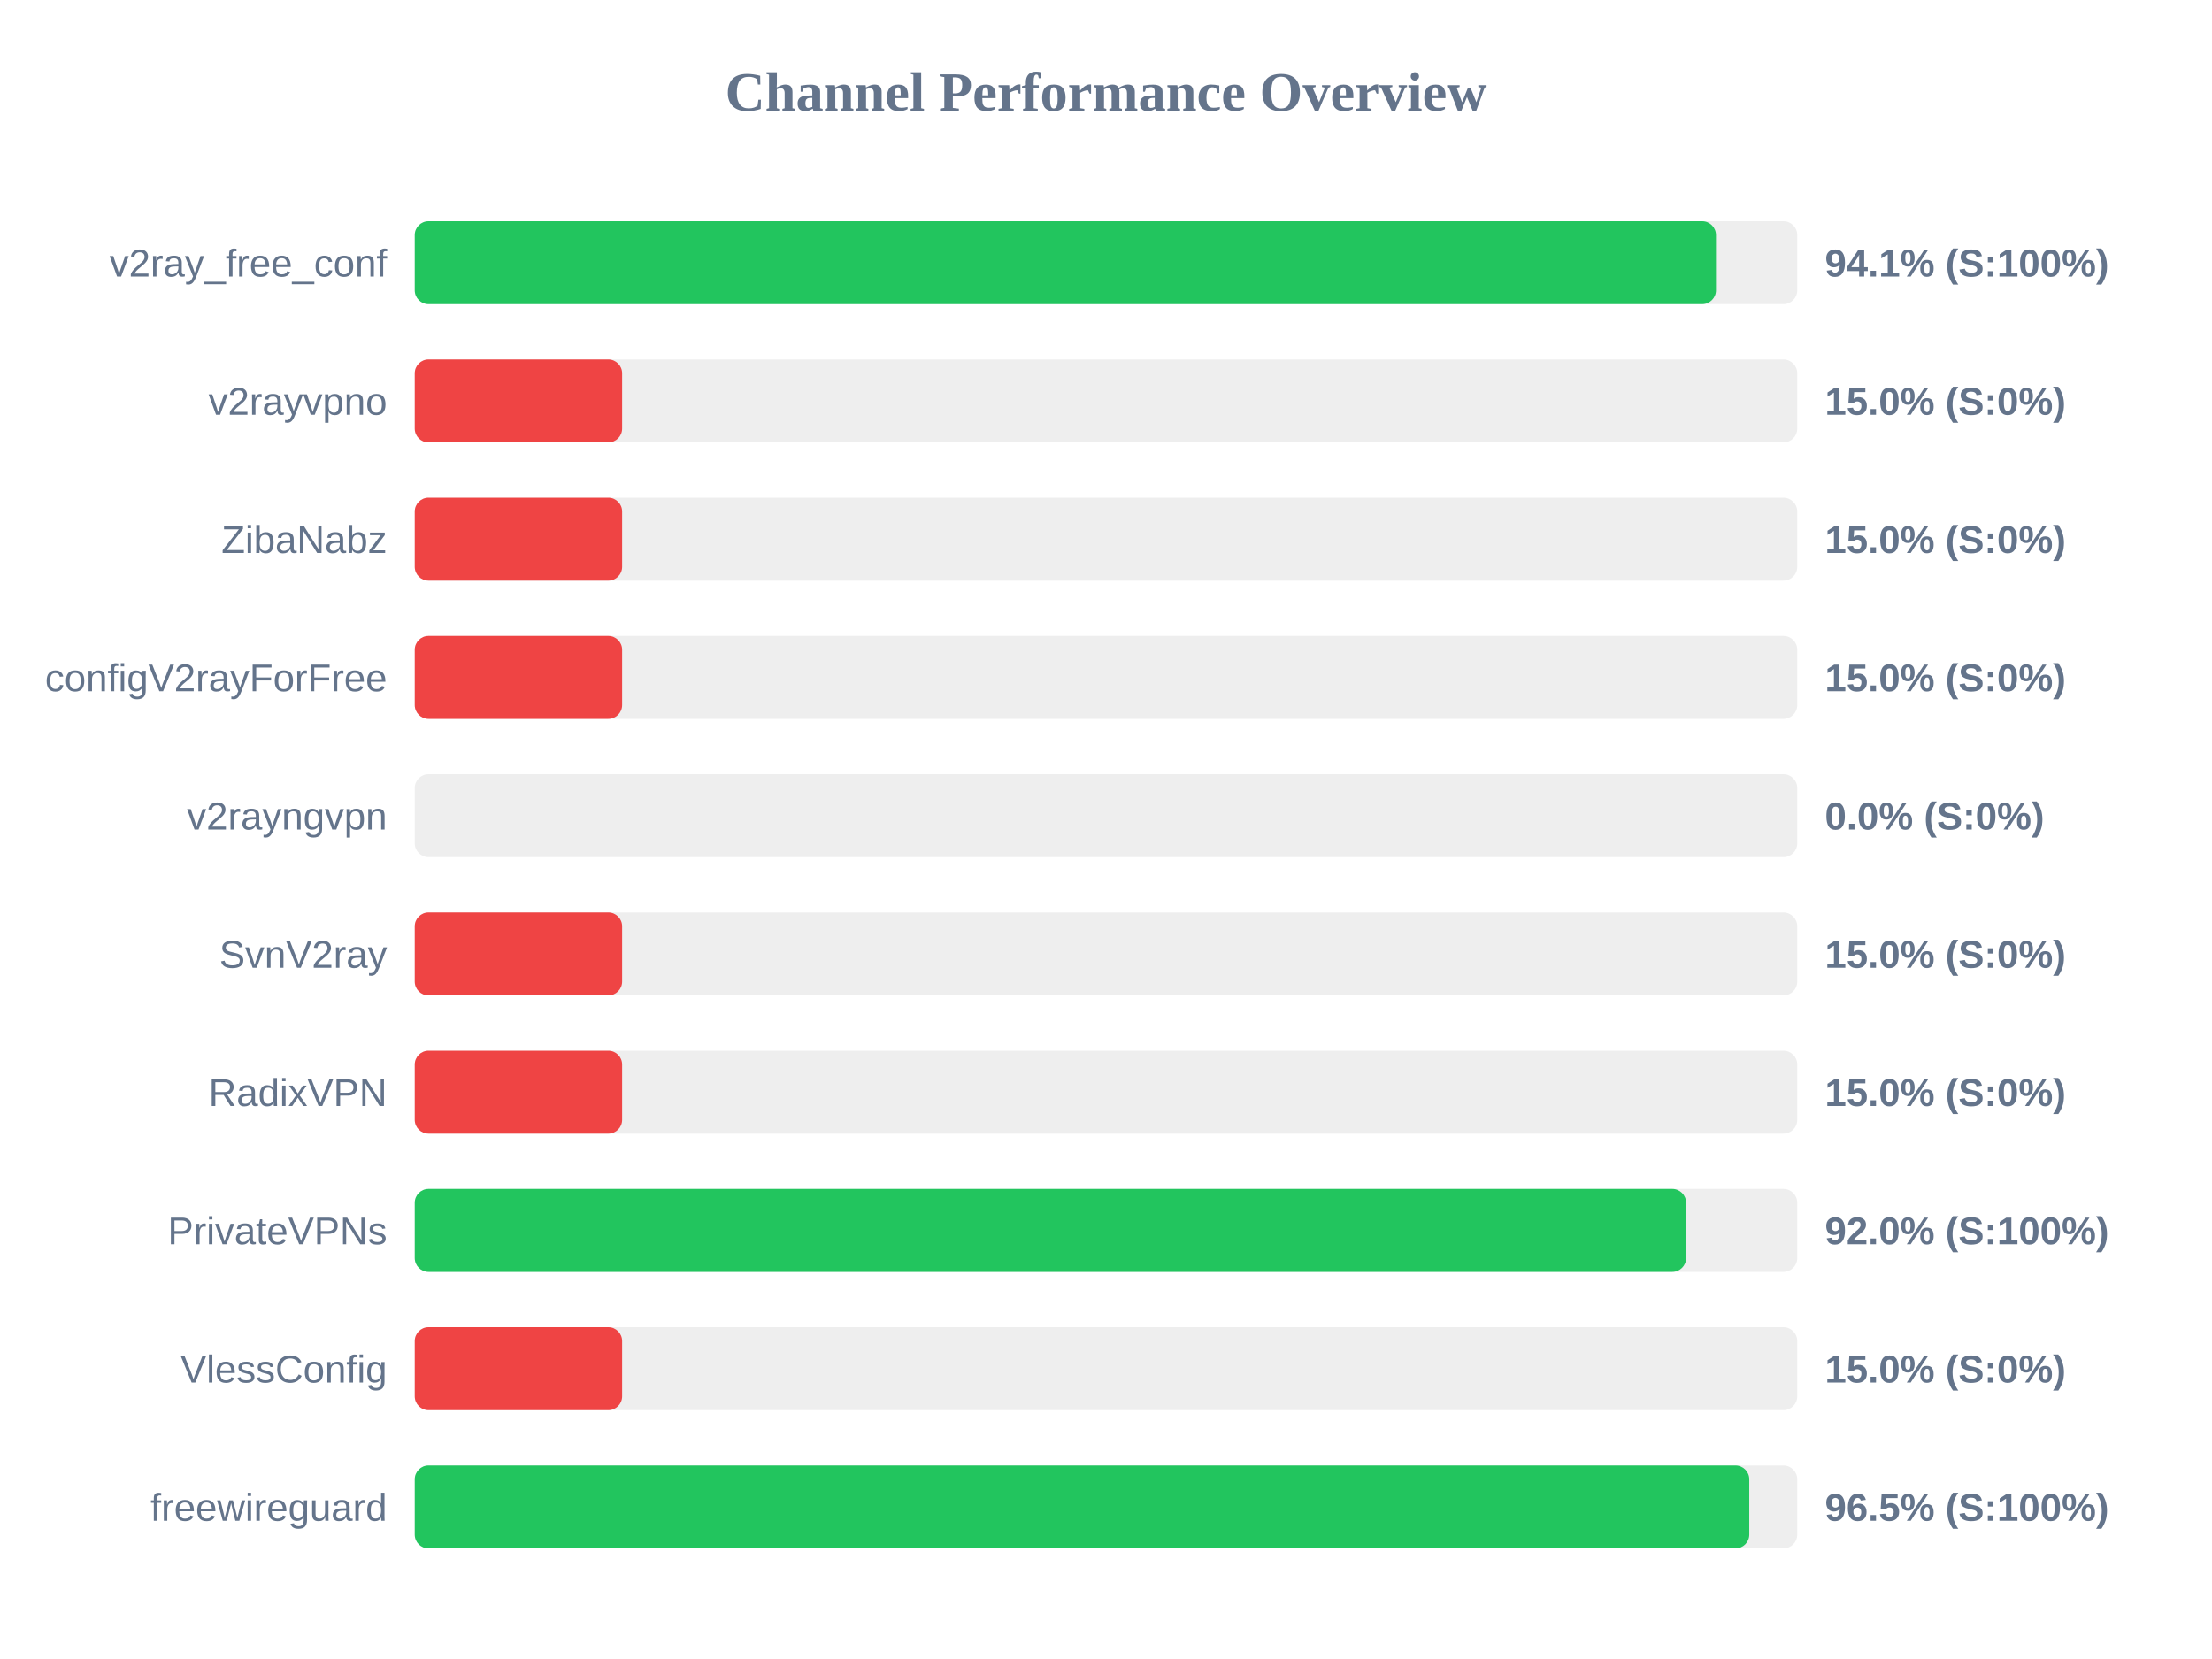
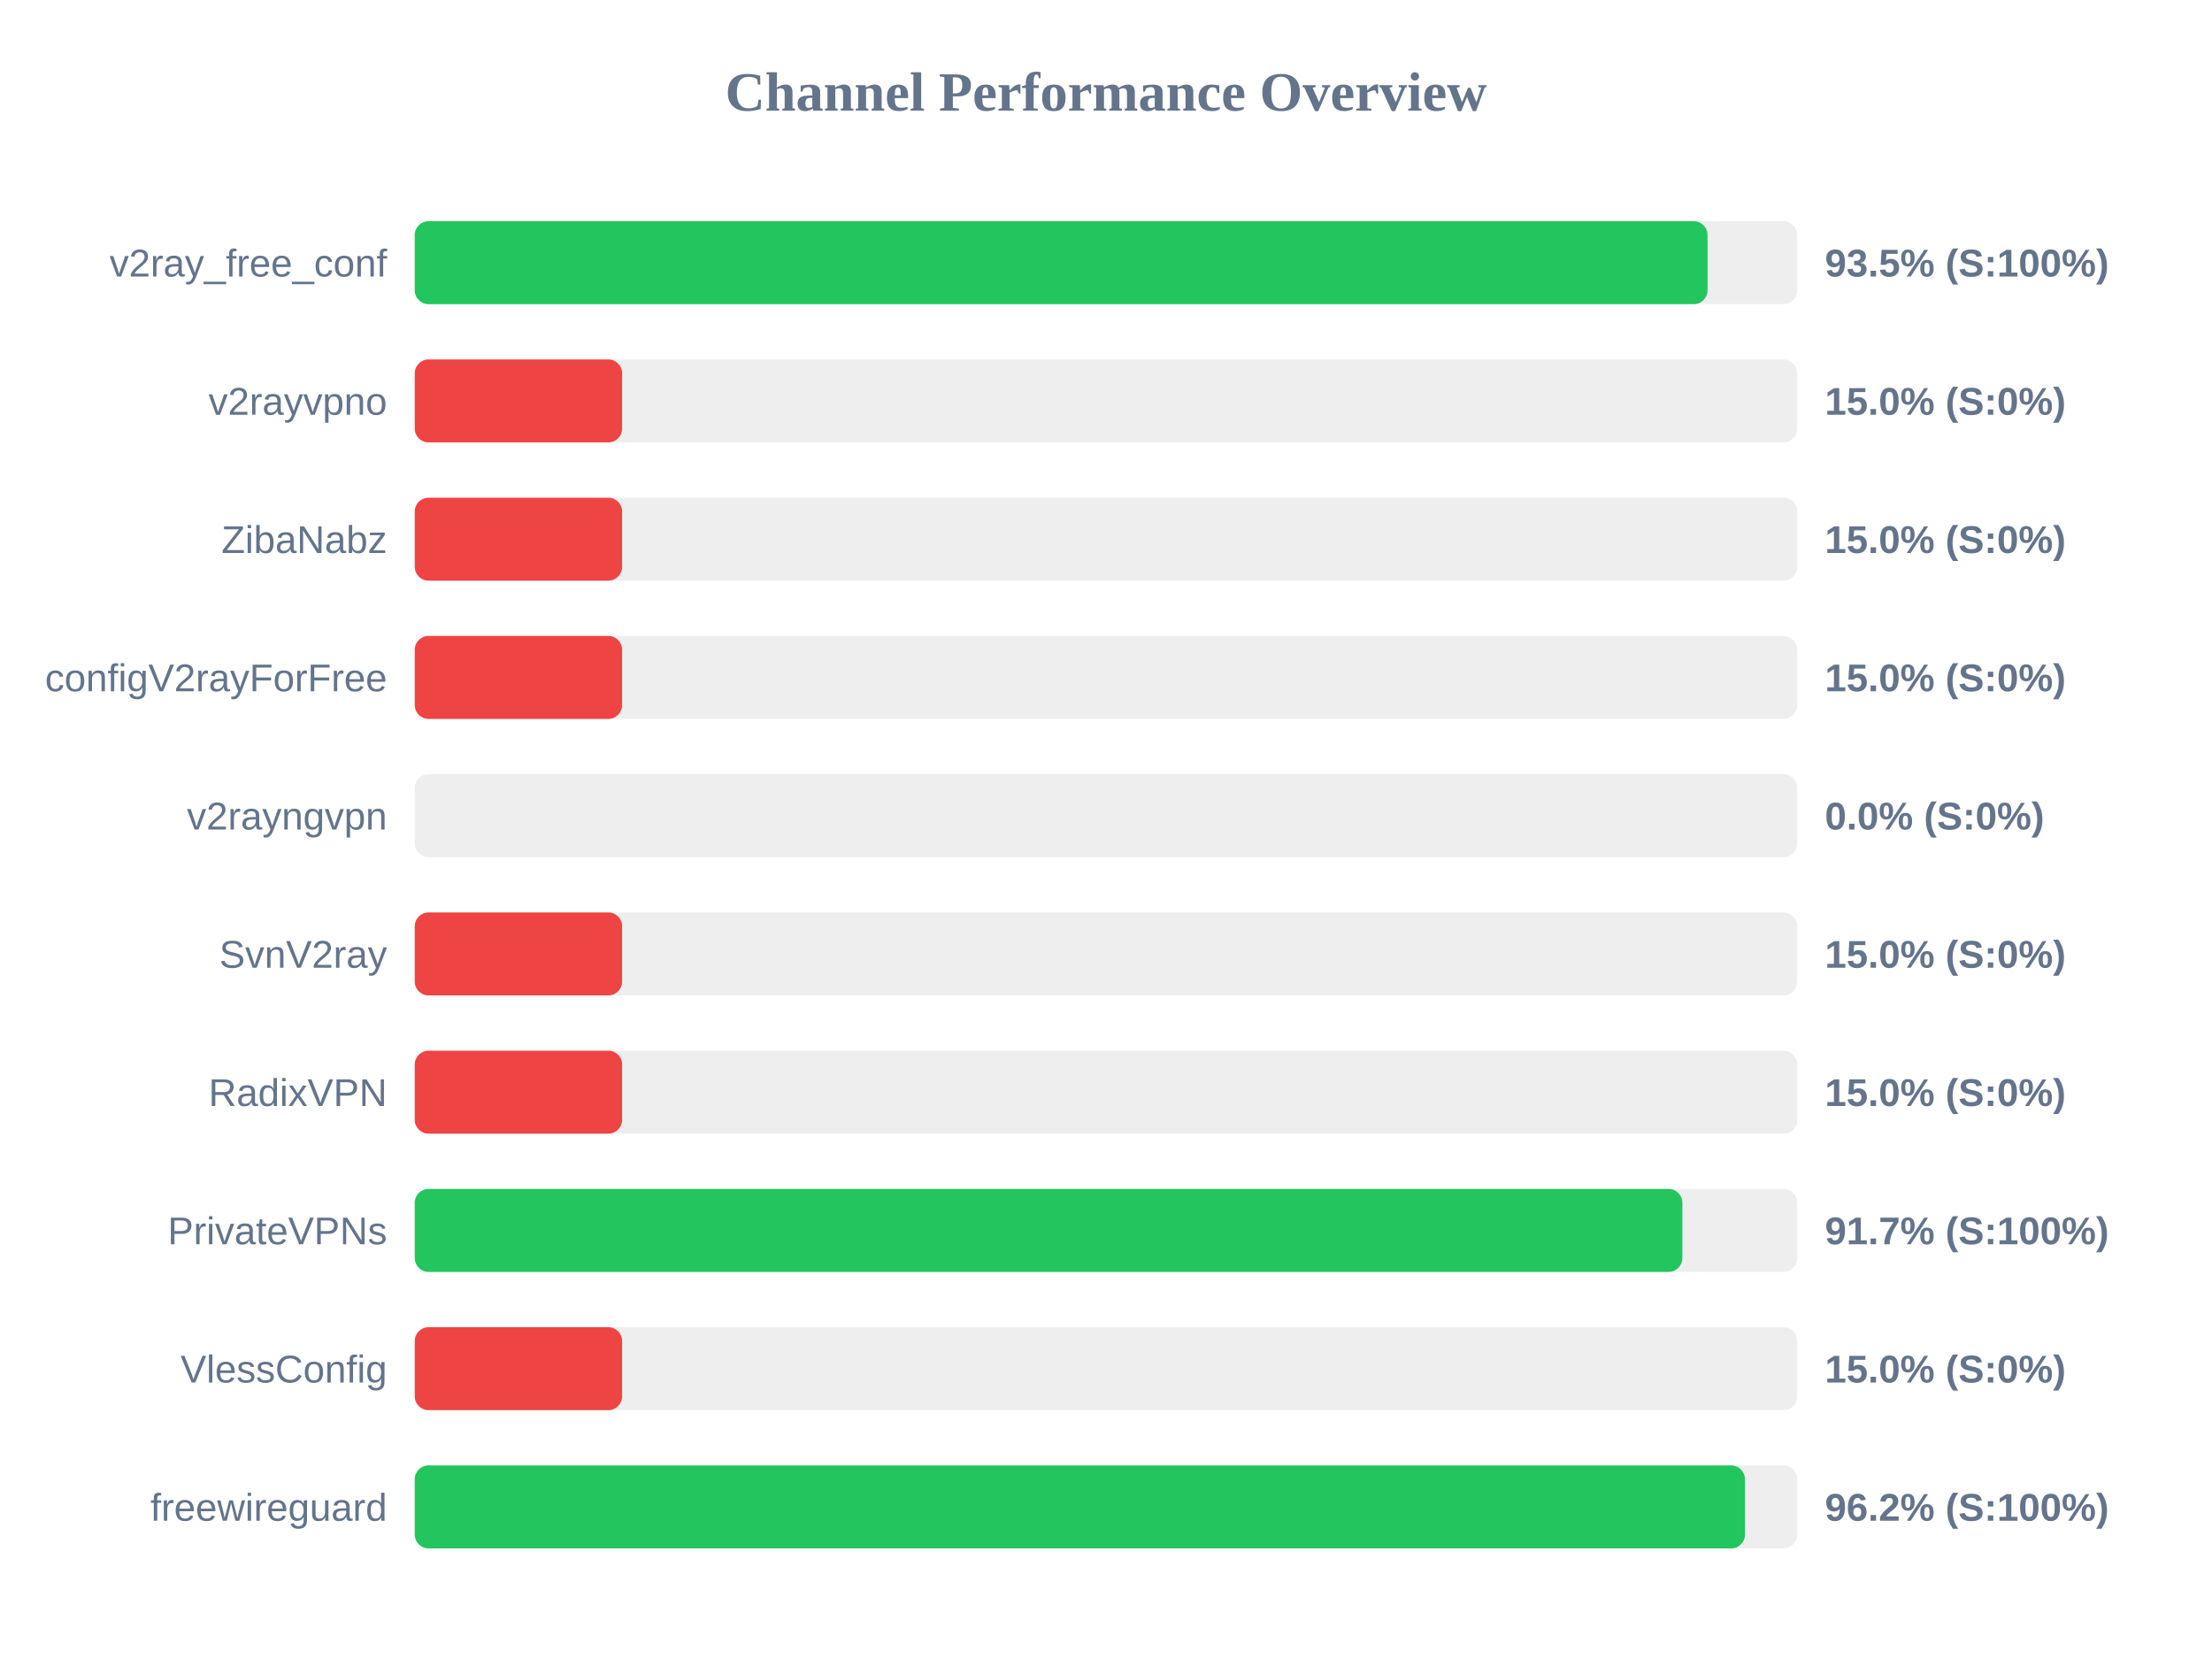
<svg xmlns="http://www.w3.org/2000/svg" width="800" height="600" version="1.1">
  <style>
        .row { font: 14px Arial; fill: #64748b; }
        .score { font: bold 14px Arial; fill: #64748b; }
    </style>
  <text x="400" y="40" text-anchor="middle" font-size="20px" font-weight="bold" fill="#64748b">Channel Performance Overview</text>
  <rect x="150" y="80" width="500" height="30" fill="#eee" rx="5" />
-   <rect x="150" y="80" width="470.6" height="30" fill="#22c55e" rx="5" />
+   <rect x="150" y="80" width="467.55" height="30" fill="#22c55e" rx="5" />
  <text x="140" y="100" text-anchor="end" class="row">v2ray_free_conf</text>
-   <text x="660" y="100" text-anchor="start" class="score">94.1% (S:100%)</text>
+   <text x="660" y="100" text-anchor="start" class="score">93.5% (S:100%)</text>
  <rect x="150" y="130" width="500" height="30" fill="#eee" rx="5" />
  <rect x="150" y="130" width="75.0" height="30" fill="#ef4444" rx="5" />
  <text x="140" y="150" text-anchor="end" class="row">v2rayvpno</text>
  <text x="660" y="150" text-anchor="start" class="score">15.0% (S:0%)</text>
  <rect x="150" y="180" width="500" height="30" fill="#eee" rx="5" />
  <rect x="150" y="180" width="75.0" height="30" fill="#ef4444" rx="5" />
  <text x="140" y="200" text-anchor="end" class="row">ZibaNabz</text>
  <text x="660" y="200" text-anchor="start" class="score">15.0% (S:0%)</text>
  <rect x="150" y="230" width="500" height="30" fill="#eee" rx="5" />
  <rect x="150" y="230" width="75.0" height="30" fill="#ef4444" rx="5" />
  <text x="140" y="250" text-anchor="end" class="row">configV2rayForFree</text>
  <text x="660" y="250" text-anchor="start" class="score">15.0% (S:0%)</text>
  <rect x="150" y="280" width="500" height="30" fill="#eee" rx="5" />
  <rect x="150" y="280" width="0.0" height="30" fill="#ef4444" rx="5" />
  <text x="140" y="300" text-anchor="end" class="row">v2rayngvpn</text>
  <text x="660" y="300" text-anchor="start" class="score">0.0% (S:0%)</text>
  <rect x="150" y="330" width="500" height="30" fill="#eee" rx="5" />
  <rect x="150" y="330" width="75.0" height="30" fill="#ef4444" rx="5" />
  <text x="140" y="350" text-anchor="end" class="row">SvnV2ray</text>
  <text x="660" y="350" text-anchor="start" class="score">15.0% (S:0%)</text>
  <rect x="150" y="380" width="500" height="30" fill="#eee" rx="5" />
  <rect x="150" y="380" width="75.0" height="30" fill="#ef4444" rx="5" />
  <text x="140" y="400" text-anchor="end" class="row">RadixVPN</text>
  <text x="660" y="400" text-anchor="start" class="score">15.0% (S:0%)</text>
  <rect x="150" y="430" width="500" height="30" fill="#eee" rx="5" />
-   <rect x="150" y="430" width="459.8" height="30" fill="#22c55e" rx="5" />
+   <rect x="150" y="430" width="458.45" height="30" fill="#22c55e" rx="5" />
  <text x="140" y="450" text-anchor="end" class="row">PrivateVPNs</text>
-   <text x="660" y="450" text-anchor="start" class="score">92.0% (S:100%)</text>
+   <text x="660" y="450" text-anchor="start" class="score">91.7% (S:100%)</text>
  <rect x="150" y="480" width="500" height="30" fill="#eee" rx="5" />
  <rect x="150" y="480" width="75.0" height="30" fill="#ef4444" rx="5" />
  <text x="140" y="500" text-anchor="end" class="row">VlessConfig</text>
  <text x="660" y="500" text-anchor="start" class="score">15.0% (S:0%)</text>
  <rect x="150" y="530" width="500" height="30" fill="#eee" rx="5" />
-   <rect x="150" y="530" width="482.65" height="30" fill="#22c55e" rx="5" />
+   <rect x="150" y="530" width="481.1" height="30" fill="#22c55e" rx="5" />
  <text x="140" y="550" text-anchor="end" class="row">freewireguard</text>
-   <text x="660" y="550" text-anchor="start" class="score">96.5% (S:100%)</text>
+   <text x="660" y="550" text-anchor="start" class="score">96.2% (S:100%)</text>
</svg>
